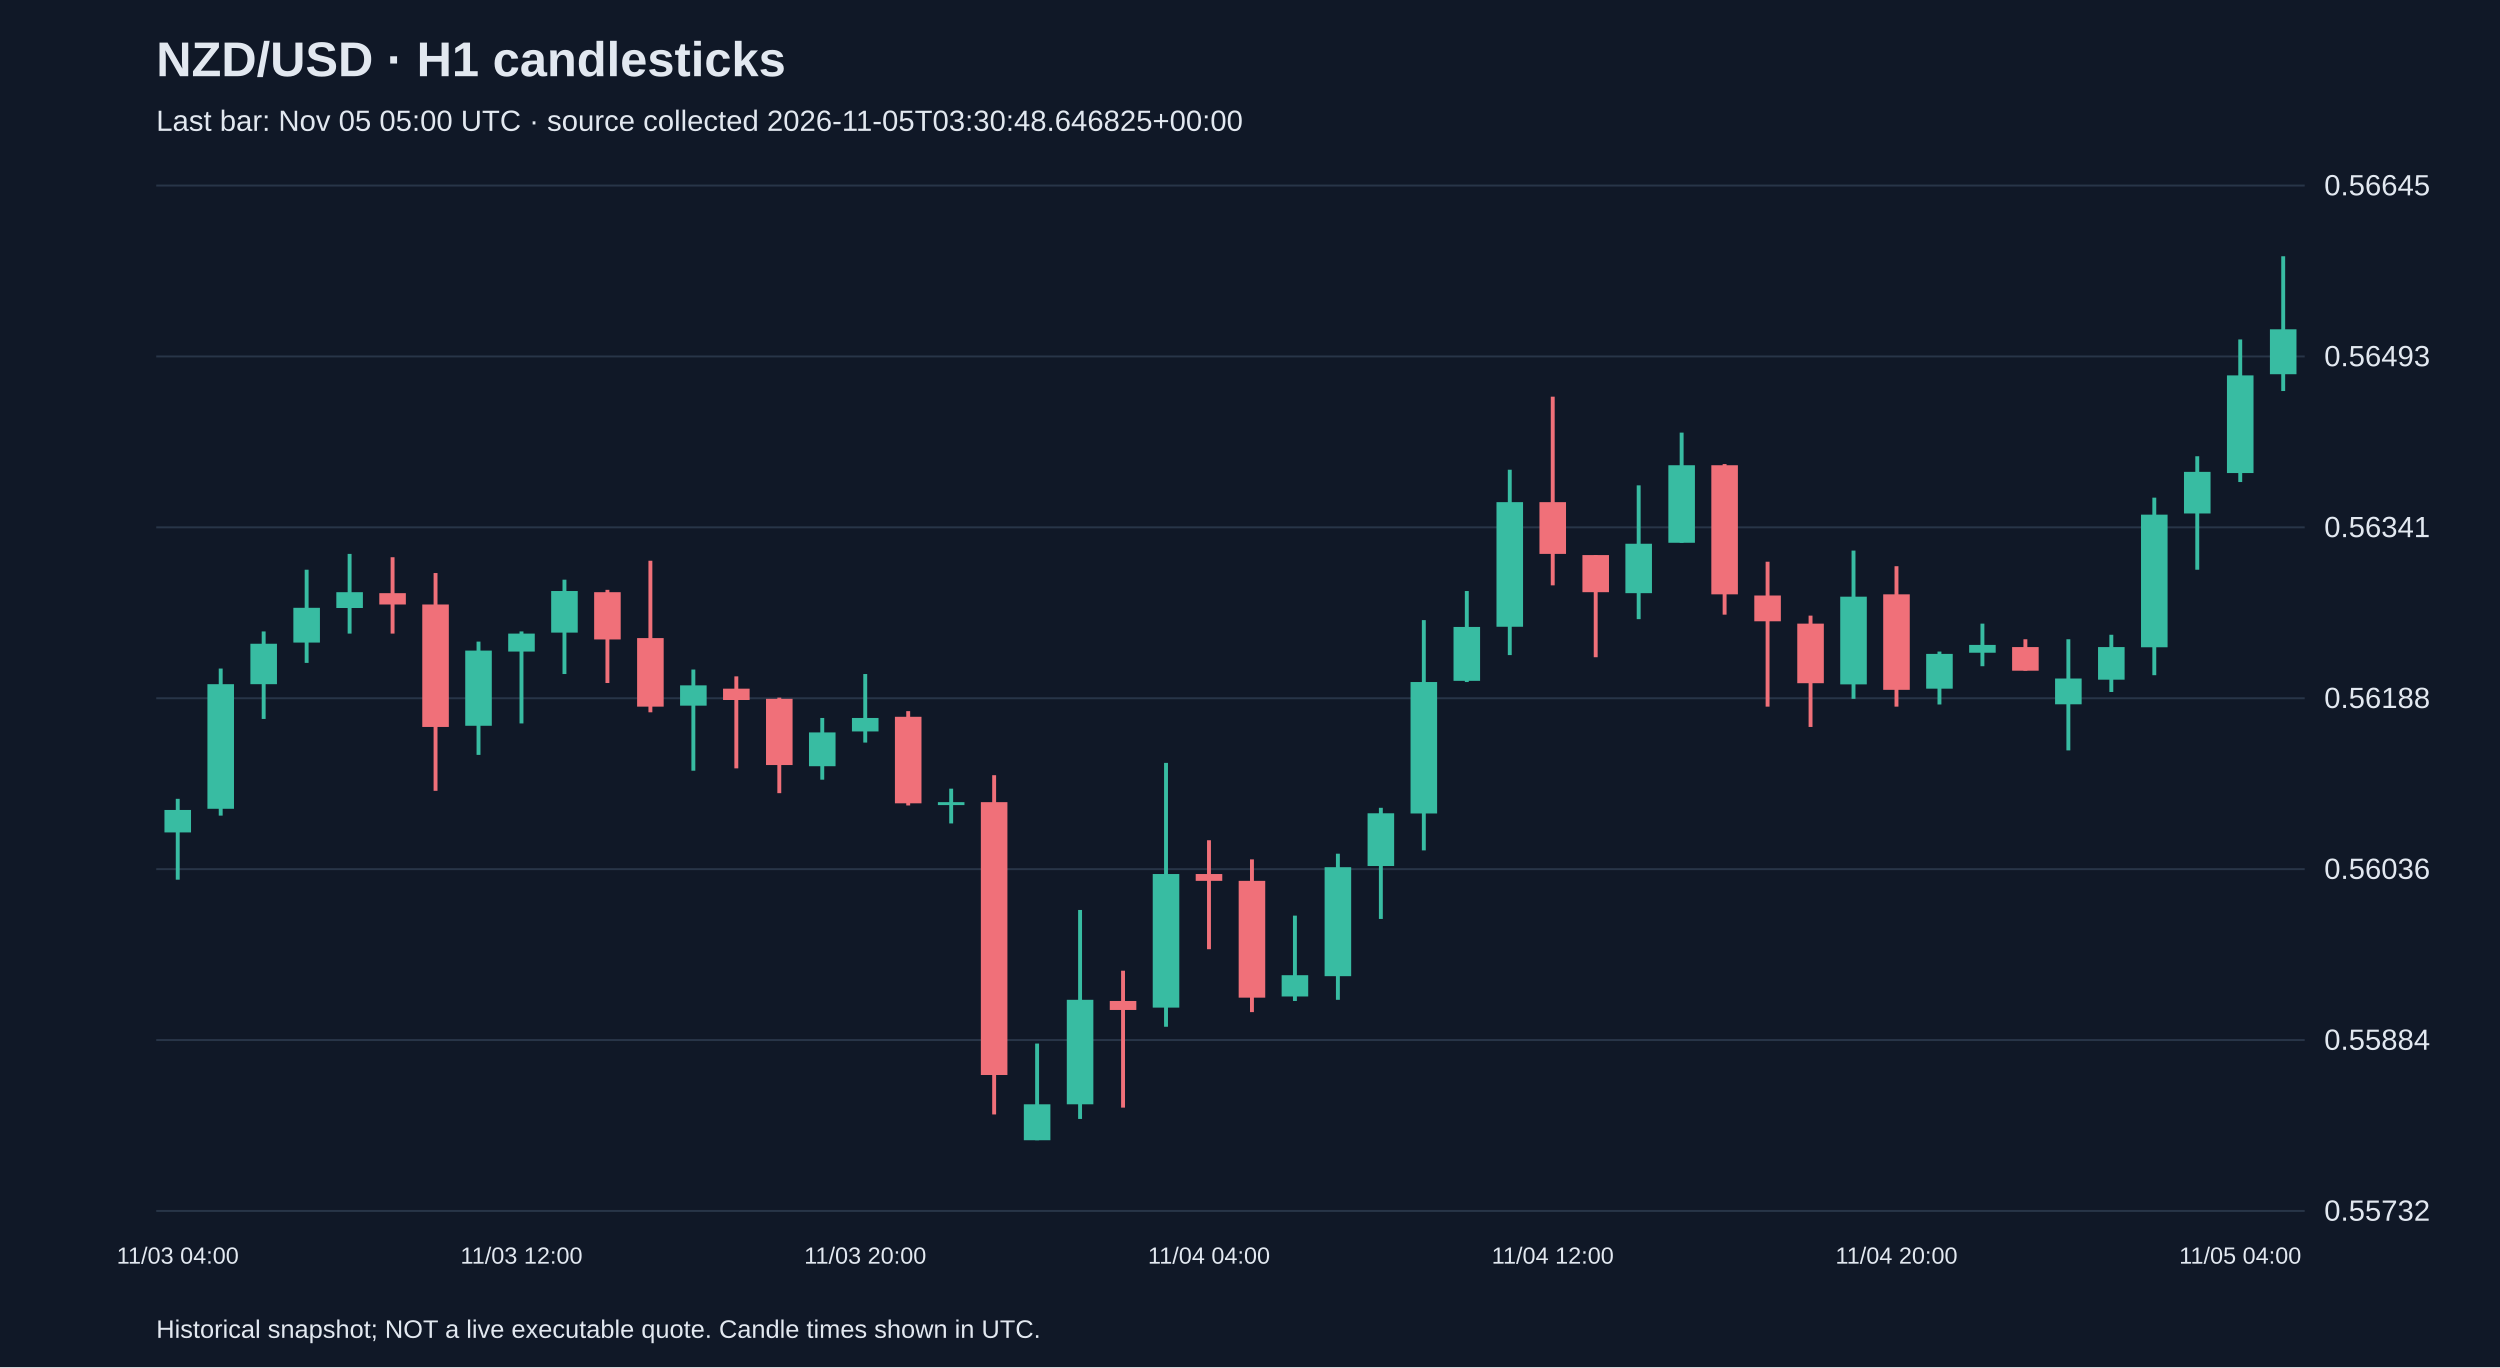
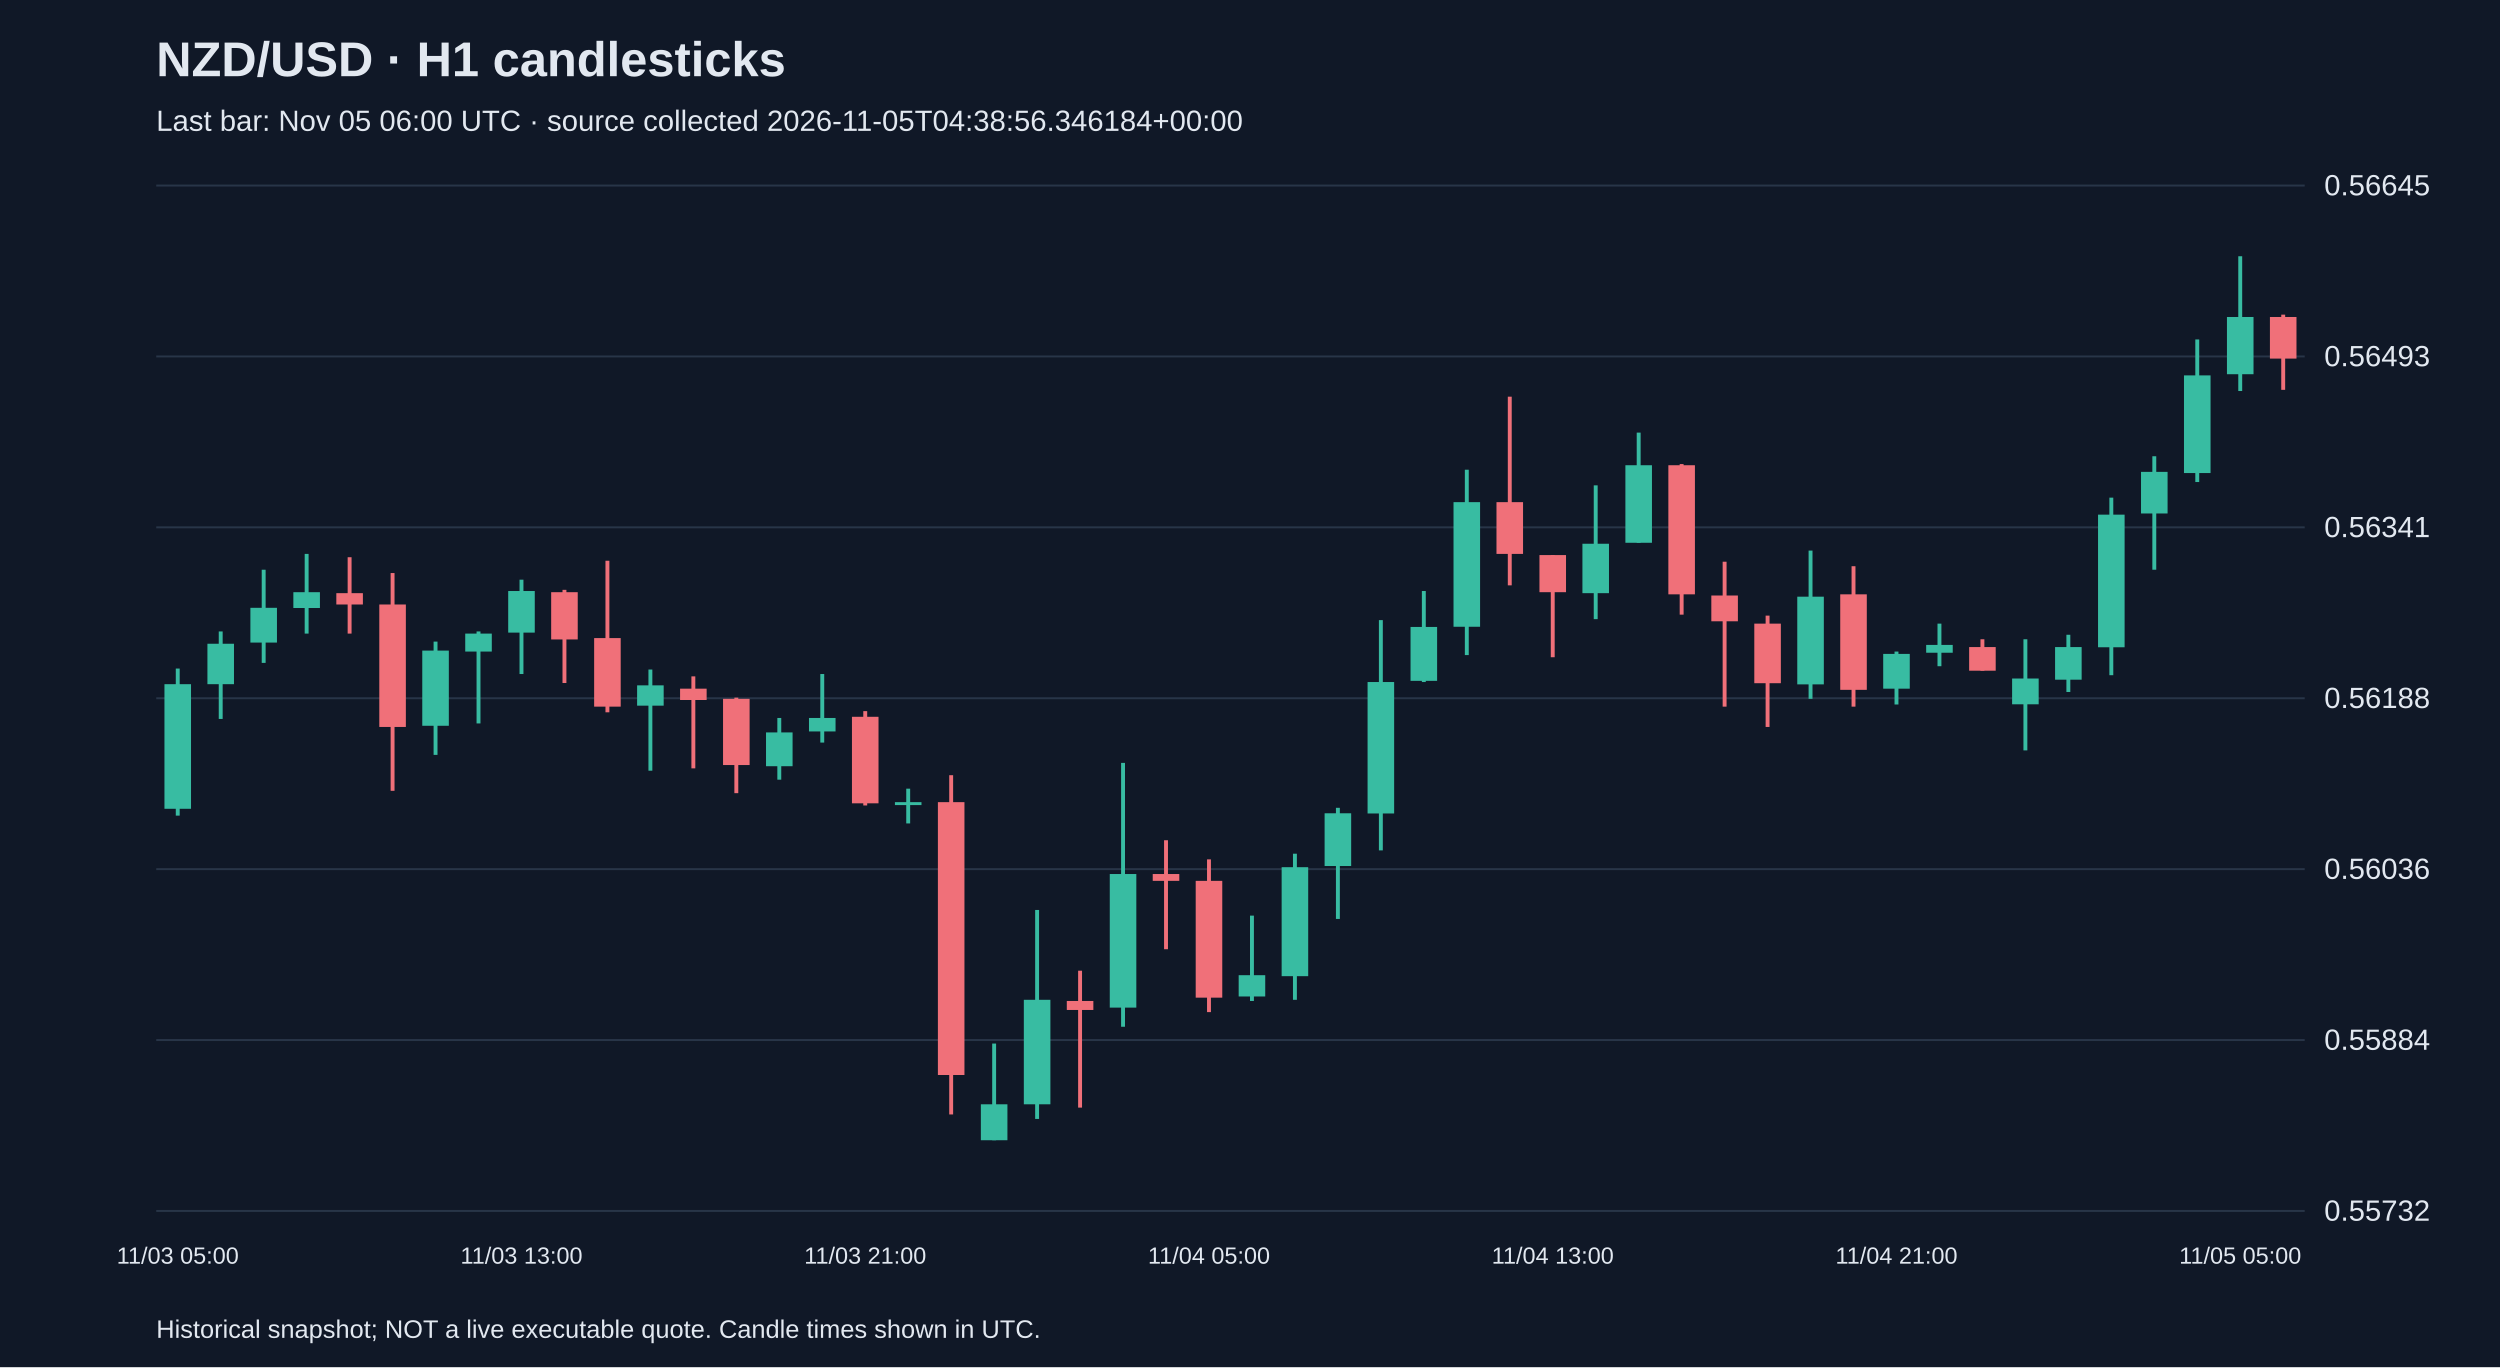
<svg xmlns="http://www.w3.org/2000/svg" viewBox="0 0 1280 700">
  <rect width="100%" height="100%" fill="#101827" />
  <style>text{font-family:Arial,sans-serif;fill:#e2e8f0}</style>
  <text x="80" y="39" font-size="25" font-weight="bold">NZD/USD · H1 candlesticks</text>
-   <text x="80" y="67" font-size="15" fill="#a6b1c5">Last bar: Nov 05 05:00 UTC · source collected 2026-11-05T03:30:48.646825+00:00</text>
+   <text x="80" y="67" font-size="15" fill="#a6b1c5">Last bar: Nov 05 06:00 UTC · source collected 2026-11-05T04:38:56.346184+00:00</text>
  <line x1="80" y1="620.0" x2="1180" y2="620.0" stroke="#283548" />
  <text x="1190" y="625.0" font-size="15">0.55732</text>
  <line x1="80" y1="532.5" x2="1180" y2="532.5" stroke="#283548" />
  <text x="1190" y="537.5" font-size="15">0.55884</text>
  <line x1="80" y1="445.0" x2="1180" y2="445.0" stroke="#283548" />
  <text x="1190" y="450.0" font-size="15">0.56036</text>
  <line x1="80" y1="357.5" x2="1180" y2="357.5" stroke="#283548" />
  <text x="1190" y="362.5" font-size="15">0.56188</text>
  <line x1="80" y1="270.0" x2="1180" y2="270.0" stroke="#283548" />
  <text x="1190" y="275.0" font-size="15">0.56341</text>
  <line x1="80" y1="182.5" x2="1180" y2="182.5" stroke="#283548" />
  <text x="1190" y="187.5" font-size="15">0.56493</text>
  <line x1="80" y1="95.0" x2="1180" y2="95.0" stroke="#283548" />
  <text x="1190" y="100.0" font-size="15">0.56645</text>
-   <line x1="91.0" y1="409.0" x2="91.0" y2="450.4" stroke="#38bca2" stroke-width="2" />
-   <rect x="84.2" y="414.7" width="13.6" height="11.5" fill="#38bca2" />
-   <text x="91.0" y="647" text-anchor="middle" font-size="12">11/03 04:00</text>
-   <line x1="113.0" y1="342.3" x2="113.0" y2="417.6" stroke="#38bca2" stroke-width="2" />
-   <rect x="106.2" y="350.3" width="13.6" height="63.8" fill="#38bca2" />
-   <line x1="135.0" y1="323.3" x2="135.0" y2="368.1" stroke="#38bca2" stroke-width="2" />
-   <rect x="128.2" y="329.6" width="13.6" height="20.7" fill="#38bca2" />
-   <line x1="157.0" y1="291.7" x2="157.0" y2="339.4" stroke="#38bca2" stroke-width="2" />
-   <rect x="150.2" y="311.2" width="13.6" height="17.8" fill="#38bca2" />
-   <line x1="179.0" y1="283.6" x2="179.0" y2="324.4" stroke="#38bca2" stroke-width="2" />
-   <rect x="172.2" y="303.2" width="13.6" height="8.1" fill="#38bca2" />
-   <line x1="201.0" y1="285.3" x2="201.0" y2="324.4" stroke="#f07079" stroke-width="2" />
-   <rect x="194.2" y="303.7" width="13.6" height="5.8" fill="#f07079" />
-   <line x1="223.0" y1="293.4" x2="223.0" y2="404.9" stroke="#f07079" stroke-width="2" />
-   <rect x="216.2" y="309.5" width="13.6" height="62.7" fill="#f07079" />
-   <line x1="245.0" y1="328.5" x2="245.0" y2="386.5" stroke="#38bca2" stroke-width="2" />
-   <rect x="238.2" y="333.1" width="13.6" height="38.5" fill="#38bca2" />
-   <line x1="267.0" y1="323.3" x2="267.0" y2="370.4" stroke="#38bca2" stroke-width="2" />
-   <rect x="260.2" y="324.4" width="13.6" height="9.2" fill="#38bca2" />
-   <text x="267.0" y="647" text-anchor="middle" font-size="12">11/03 12:00</text>
-   <line x1="289.0" y1="296.8" x2="289.0" y2="345.1" stroke="#38bca2" stroke-width="2" />
-   <rect x="282.2" y="302.6" width="13.6" height="21.3" fill="#38bca2" />
-   <line x1="311.0" y1="302.0" x2="311.0" y2="349.7" stroke="#f07079" stroke-width="2" />
-   <rect x="304.2" y="303.2" width="13.6" height="24.2" fill="#f07079" />
-   <line x1="333.0" y1="287.1" x2="333.0" y2="364.7" stroke="#f07079" stroke-width="2" />
-   <rect x="326.2" y="326.7" width="13.6" height="35.1" fill="#f07079" />
-   <line x1="355.0" y1="342.8" x2="355.0" y2="394.6" stroke="#38bca2" stroke-width="2" />
-   <rect x="348.2" y="350.9" width="13.6" height="10.4" fill="#38bca2" />
-   <line x1="377.0" y1="346.3" x2="377.0" y2="393.4" stroke="#f07079" stroke-width="2" />
-   <rect x="370.2" y="352.6" width="13.6" height="5.8" fill="#f07079" />
-   <line x1="399.0" y1="357.2" x2="399.0" y2="406.1" stroke="#f07079" stroke-width="2" />
-   <rect x="392.2" y="357.8" width="13.6" height="33.9" fill="#f07079" />
-   <line x1="421.0" y1="367.6" x2="421.0" y2="399.2" stroke="#38bca2" stroke-width="2" />
-   <rect x="414.2" y="375.0" width="13.6" height="17.3" fill="#38bca2" />
-   <line x1="443.0" y1="345.1" x2="443.0" y2="380.2" stroke="#38bca2" stroke-width="2" />
-   <rect x="436.2" y="367.6" width="13.6" height="6.9" fill="#38bca2" />
-   <text x="443.0" y="647" text-anchor="middle" font-size="12">11/03 20:00</text>
-   <line x1="465.0" y1="364.1" x2="465.0" y2="412.4" stroke="#f07079" stroke-width="2" />
-   <rect x="458.2" y="367.0" width="13.6" height="44.3" fill="#f07079" />
-   <line x1="487.0" y1="403.8" x2="487.0" y2="421.6" stroke="#38bca2" stroke-width="2" />
-   <rect x="480.2" y="410.7" width="13.6" height="1.5" fill="#38bca2" />
-   <line x1="509.0" y1="396.9" x2="509.0" y2="570.6" stroke="#f07079" stroke-width="2" />
-   <rect x="502.2" y="410.7" width="13.6" height="139.7" fill="#f07079" />
-   <line x1="531.0" y1="534.3" x2="531.0" y2="583.8" stroke="#38bca2" stroke-width="2" />
-   <rect x="524.2" y="565.4" width="13.6" height="18.4" fill="#38bca2" />
-   <line x1="553.0" y1="465.9" x2="553.0" y2="572.9" stroke="#38bca2" stroke-width="2" />
-   <rect x="546.2" y="511.9" width="13.6" height="53.5" fill="#38bca2" />
-   <line x1="575.0" y1="497.0" x2="575.0" y2="567.1" stroke="#f07079" stroke-width="2" />
-   <rect x="568.2" y="512.5" width="13.6" height="4.6" fill="#f07079" />
-   <line x1="597.0" y1="390.6" x2="597.0" y2="525.7" stroke="#38bca2" stroke-width="2" />
-   <rect x="590.2" y="447.5" width="13.6" height="68.4" fill="#38bca2" />
-   <line x1="619.0" y1="430.2" x2="619.0" y2="486.0" stroke="#f07079" stroke-width="2" />
-   <rect x="612.2" y="447.5" width="13.6" height="3.5" fill="#f07079" />
-   <text x="619.0" y="647" text-anchor="middle" font-size="12">11/04 04:00</text>
-   <line x1="641.0" y1="440.0" x2="641.0" y2="518.2" stroke="#f07079" stroke-width="2" />
-   <rect x="634.2" y="451.0" width="13.6" height="59.8" fill="#f07079" />
-   <line x1="663.0" y1="468.8" x2="663.0" y2="512.5" stroke="#38bca2" stroke-width="2" />
-   <rect x="656.2" y="499.3" width="13.6" height="10.9" fill="#38bca2" />
-   <line x1="685.0" y1="437.1" x2="685.0" y2="511.9" stroke="#38bca2" stroke-width="2" />
-   <rect x="678.2" y="444.0" width="13.6" height="55.8" fill="#38bca2" />
-   <line x1="707.0" y1="413.6" x2="707.0" y2="470.5" stroke="#38bca2" stroke-width="2" />
-   <rect x="700.2" y="416.4" width="13.6" height="27.0" fill="#38bca2" />
-   <line x1="729.0" y1="317.5" x2="729.0" y2="435.4" stroke="#38bca2" stroke-width="2" />
-   <rect x="722.2" y="349.2" width="13.6" height="67.3" fill="#38bca2" />
-   <line x1="751.0" y1="302.6" x2="751.0" y2="349.2" stroke="#38bca2" stroke-width="2" />
-   <rect x="744.2" y="321.0" width="13.6" height="27.6" fill="#38bca2" />
-   <line x1="773.0" y1="240.5" x2="773.0" y2="335.4" stroke="#38bca2" stroke-width="2" />
-   <rect x="766.2" y="257.1" width="13.6" height="63.8" fill="#38bca2" />
-   <line x1="795.0" y1="203.1" x2="795.0" y2="299.7" stroke="#f07079" stroke-width="2" />
-   <rect x="788.2" y="257.1" width="13.6" height="26.5" fill="#f07079" />
-   <text x="795.0" y="647" text-anchor="middle" font-size="12">11/04 12:00</text>
-   <line x1="817.0" y1="284.2" x2="817.0" y2="336.5" stroke="#f07079" stroke-width="2" />
-   <rect x="810.2" y="284.2" width="13.6" height="19.0" fill="#f07079" />
-   <line x1="839.0" y1="248.5" x2="839.0" y2="317.0" stroke="#38bca2" stroke-width="2" />
-   <rect x="832.2" y="278.4" width="13.6" height="25.3" fill="#38bca2" />
-   <line x1="861.0" y1="221.5" x2="861.0" y2="277.9" stroke="#38bca2" stroke-width="2" />
-   <rect x="854.2" y="238.2" width="13.6" height="39.7" fill="#38bca2" />
-   <line x1="883.0" y1="237.6" x2="883.0" y2="314.7" stroke="#f07079" stroke-width="2" />
-   <rect x="876.2" y="238.2" width="13.6" height="66.1" fill="#f07079" />
-   <line x1="905.0" y1="287.6" x2="905.0" y2="361.8" stroke="#f07079" stroke-width="2" />
-   <rect x="898.2" y="304.9" width="13.6" height="13.2" fill="#f07079" />
-   <line x1="927.0" y1="315.2" x2="927.0" y2="372.2" stroke="#f07079" stroke-width="2" />
-   <rect x="920.2" y="319.3" width="13.6" height="30.5" fill="#f07079" />
-   <line x1="949.0" y1="281.9" x2="949.0" y2="357.8" stroke="#38bca2" stroke-width="2" />
-   <rect x="942.2" y="305.5" width="13.6" height="44.9" fill="#38bca2" />
-   <line x1="971.0" y1="289.9" x2="971.0" y2="361.8" stroke="#f07079" stroke-width="2" />
-   <rect x="964.2" y="304.3" width="13.6" height="48.9" fill="#f07079" />
-   <text x="971.0" y="647" text-anchor="middle" font-size="12">11/04 20:00</text>
-   <line x1="993.0" y1="333.6" x2="993.0" y2="360.7" stroke="#38bca2" stroke-width="2" />
-   <rect x="986.2" y="334.8" width="13.6" height="17.8" fill="#38bca2" />
-   <line x1="1015.0" y1="319.3" x2="1015.0" y2="341.1" stroke="#38bca2" stroke-width="2" />
-   <rect x="1008.2" y="330.2" width="13.6" height="4.0" fill="#38bca2" />
-   <line x1="1037.0" y1="327.3" x2="1037.0" y2="343.4" stroke="#f07079" stroke-width="2" />
-   <rect x="1030.2" y="331.3" width="13.6" height="12.1" fill="#f07079" />
-   <line x1="1059.0" y1="327.3" x2="1059.0" y2="384.2" stroke="#38bca2" stroke-width="2" />
-   <rect x="1052.2" y="347.4" width="13.6" height="13.2" fill="#38bca2" />
-   <line x1="1081.0" y1="325.0" x2="1081.0" y2="354.3" stroke="#38bca2" stroke-width="2" />
-   <rect x="1074.2" y="331.3" width="13.6" height="16.7" fill="#38bca2" />
-   <line x1="1103.0" y1="254.8" x2="1103.0" y2="345.7" stroke="#38bca2" stroke-width="2" />
-   <rect x="1096.2" y="263.5" width="13.6" height="67.9" fill="#38bca2" />
-   <line x1="1125.0" y1="233.6" x2="1125.0" y2="291.7" stroke="#38bca2" stroke-width="2" />
-   <rect x="1118.2" y="241.6" width="13.6" height="21.3" fill="#38bca2" />
-   <line x1="1147.0" y1="173.8" x2="1147.0" y2="246.8" stroke="#38bca2" stroke-width="2" />
-   <rect x="1140.2" y="192.2" width="13.6" height="50.0" fill="#38bca2" />
-   <text x="1147.0" y="647" text-anchor="middle" font-size="12">11/05 04:00</text>
-   <line x1="1169.0" y1="131.2" x2="1169.0" y2="200.2" stroke="#38bca2" stroke-width="2" />
-   <rect x="1162.2" y="168.6" width="13.6" height="23.0" fill="#38bca2" />
+   <line x1="91.0" y1="342.3" x2="91.0" y2="417.6" stroke="#38bca2" stroke-width="2" />
+   <rect x="84.2" y="350.3" width="13.6" height="63.8" fill="#38bca2" />
+   <text x="91.0" y="647" text-anchor="middle" font-size="12">11/03 05:00</text>
+   <line x1="113.0" y1="323.3" x2="113.0" y2="368.1" stroke="#38bca2" stroke-width="2" />
+   <rect x="106.2" y="329.6" width="13.6" height="20.7" fill="#38bca2" />
+   <line x1="135.0" y1="291.7" x2="135.0" y2="339.4" stroke="#38bca2" stroke-width="2" />
+   <rect x="128.2" y="311.2" width="13.6" height="17.8" fill="#38bca2" />
+   <line x1="157.0" y1="283.6" x2="157.0" y2="324.4" stroke="#38bca2" stroke-width="2" />
+   <rect x="150.2" y="303.2" width="13.6" height="8.1" fill="#38bca2" />
+   <line x1="179.0" y1="285.3" x2="179.0" y2="324.4" stroke="#f07079" stroke-width="2" />
+   <rect x="172.2" y="303.7" width="13.6" height="5.8" fill="#f07079" />
+   <line x1="201.0" y1="293.4" x2="201.0" y2="404.9" stroke="#f07079" stroke-width="2" />
+   <rect x="194.2" y="309.5" width="13.6" height="62.7" fill="#f07079" />
+   <line x1="223.0" y1="328.5" x2="223.0" y2="386.5" stroke="#38bca2" stroke-width="2" />
+   <rect x="216.2" y="333.1" width="13.6" height="38.5" fill="#38bca2" />
+   <line x1="245.0" y1="323.3" x2="245.0" y2="370.4" stroke="#38bca2" stroke-width="2" />
+   <rect x="238.2" y="324.4" width="13.6" height="9.2" fill="#38bca2" />
+   <line x1="267.0" y1="296.8" x2="267.0" y2="345.1" stroke="#38bca2" stroke-width="2" />
+   <rect x="260.2" y="302.6" width="13.6" height="21.3" fill="#38bca2" />
+   <text x="267.0" y="647" text-anchor="middle" font-size="12">11/03 13:00</text>
+   <line x1="289.0" y1="302.0" x2="289.0" y2="349.7" stroke="#f07079" stroke-width="2" />
+   <rect x="282.2" y="303.2" width="13.6" height="24.2" fill="#f07079" />
+   <line x1="311.0" y1="287.1" x2="311.0" y2="364.7" stroke="#f07079" stroke-width="2" />
+   <rect x="304.2" y="326.7" width="13.6" height="35.1" fill="#f07079" />
+   <line x1="333.0" y1="342.8" x2="333.0" y2="394.6" stroke="#38bca2" stroke-width="2" />
+   <rect x="326.2" y="350.9" width="13.6" height="10.4" fill="#38bca2" />
+   <line x1="355.0" y1="346.3" x2="355.0" y2="393.4" stroke="#f07079" stroke-width="2" />
+   <rect x="348.2" y="352.6" width="13.6" height="5.8" fill="#f07079" />
+   <line x1="377.0" y1="357.2" x2="377.0" y2="406.1" stroke="#f07079" stroke-width="2" />
+   <rect x="370.2" y="357.8" width="13.6" height="33.9" fill="#f07079" />
+   <line x1="399.0" y1="367.6" x2="399.0" y2="399.2" stroke="#38bca2" stroke-width="2" />
+   <rect x="392.2" y="375.0" width="13.6" height="17.3" fill="#38bca2" />
+   <line x1="421.0" y1="345.1" x2="421.0" y2="380.2" stroke="#38bca2" stroke-width="2" />
+   <rect x="414.2" y="367.6" width="13.6" height="6.9" fill="#38bca2" />
+   <line x1="443.0" y1="364.1" x2="443.0" y2="412.4" stroke="#f07079" stroke-width="2" />
+   <rect x="436.2" y="367.0" width="13.6" height="44.3" fill="#f07079" />
+   <text x="443.0" y="647" text-anchor="middle" font-size="12">11/03 21:00</text>
+   <line x1="465.0" y1="403.8" x2="465.0" y2="421.6" stroke="#38bca2" stroke-width="2" />
+   <rect x="458.2" y="410.7" width="13.6" height="1.5" fill="#38bca2" />
+   <line x1="487.0" y1="396.9" x2="487.0" y2="570.6" stroke="#f07079" stroke-width="2" />
+   <rect x="480.2" y="410.7" width="13.6" height="139.7" fill="#f07079" />
+   <line x1="509.0" y1="534.3" x2="509.0" y2="583.8" stroke="#38bca2" stroke-width="2" />
+   <rect x="502.2" y="565.4" width="13.6" height="18.4" fill="#38bca2" />
+   <line x1="531.0" y1="465.9" x2="531.0" y2="572.9" stroke="#38bca2" stroke-width="2" />
+   <rect x="524.2" y="511.9" width="13.6" height="53.5" fill="#38bca2" />
+   <line x1="553.0" y1="497.0" x2="553.0" y2="567.1" stroke="#f07079" stroke-width="2" />
+   <rect x="546.2" y="512.5" width="13.6" height="4.6" fill="#f07079" />
+   <line x1="575.0" y1="390.6" x2="575.0" y2="525.7" stroke="#38bca2" stroke-width="2" />
+   <rect x="568.2" y="447.5" width="13.6" height="68.4" fill="#38bca2" />
+   <line x1="597.0" y1="430.2" x2="597.0" y2="486.0" stroke="#f07079" stroke-width="2" />
+   <rect x="590.2" y="447.5" width="13.6" height="3.5" fill="#f07079" />
+   <line x1="619.0" y1="440.0" x2="619.0" y2="518.2" stroke="#f07079" stroke-width="2" />
+   <rect x="612.2" y="451.0" width="13.6" height="59.8" fill="#f07079" />
+   <text x="619.0" y="647" text-anchor="middle" font-size="12">11/04 05:00</text>
+   <line x1="641.0" y1="468.8" x2="641.0" y2="512.5" stroke="#38bca2" stroke-width="2" />
+   <rect x="634.2" y="499.3" width="13.6" height="10.9" fill="#38bca2" />
+   <line x1="663.0" y1="437.1" x2="663.0" y2="511.9" stroke="#38bca2" stroke-width="2" />
+   <rect x="656.2" y="444.0" width="13.6" height="55.8" fill="#38bca2" />
+   <line x1="685.0" y1="413.6" x2="685.0" y2="470.5" stroke="#38bca2" stroke-width="2" />
+   <rect x="678.2" y="416.4" width="13.6" height="27.0" fill="#38bca2" />
+   <line x1="707.0" y1="317.5" x2="707.0" y2="435.4" stroke="#38bca2" stroke-width="2" />
+   <rect x="700.2" y="349.2" width="13.6" height="67.3" fill="#38bca2" />
+   <line x1="729.0" y1="302.6" x2="729.0" y2="349.2" stroke="#38bca2" stroke-width="2" />
+   <rect x="722.2" y="321.0" width="13.6" height="27.6" fill="#38bca2" />
+   <line x1="751.0" y1="240.5" x2="751.0" y2="335.4" stroke="#38bca2" stroke-width="2" />
+   <rect x="744.2" y="257.1" width="13.6" height="63.8" fill="#38bca2" />
+   <line x1="773.0" y1="203.1" x2="773.0" y2="299.7" stroke="#f07079" stroke-width="2" />
+   <rect x="766.2" y="257.1" width="13.6" height="26.5" fill="#f07079" />
+   <line x1="795.0" y1="284.2" x2="795.0" y2="336.5" stroke="#f07079" stroke-width="2" />
+   <rect x="788.2" y="284.2" width="13.6" height="19.0" fill="#f07079" />
+   <text x="795.0" y="647" text-anchor="middle" font-size="12">11/04 13:00</text>
+   <line x1="817.0" y1="248.5" x2="817.0" y2="317.0" stroke="#38bca2" stroke-width="2" />
+   <rect x="810.2" y="278.4" width="13.6" height="25.3" fill="#38bca2" />
+   <line x1="839.0" y1="221.5" x2="839.0" y2="277.9" stroke="#38bca2" stroke-width="2" />
+   <rect x="832.2" y="238.2" width="13.6" height="39.7" fill="#38bca2" />
+   <line x1="861.0" y1="237.6" x2="861.0" y2="314.7" stroke="#f07079" stroke-width="2" />
+   <rect x="854.2" y="238.2" width="13.6" height="66.1" fill="#f07079" />
+   <line x1="883.0" y1="287.6" x2="883.0" y2="361.8" stroke="#f07079" stroke-width="2" />
+   <rect x="876.2" y="304.9" width="13.6" height="13.2" fill="#f07079" />
+   <line x1="905.0" y1="315.2" x2="905.0" y2="372.2" stroke="#f07079" stroke-width="2" />
+   <rect x="898.2" y="319.3" width="13.6" height="30.5" fill="#f07079" />
+   <line x1="927.0" y1="281.9" x2="927.0" y2="357.8" stroke="#38bca2" stroke-width="2" />
+   <rect x="920.2" y="305.5" width="13.6" height="44.9" fill="#38bca2" />
+   <line x1="949.0" y1="289.9" x2="949.0" y2="361.8" stroke="#f07079" stroke-width="2" />
+   <rect x="942.2" y="304.3" width="13.6" height="48.9" fill="#f07079" />
+   <line x1="971.0" y1="333.6" x2="971.0" y2="360.7" stroke="#38bca2" stroke-width="2" />
+   <rect x="964.2" y="334.8" width="13.6" height="17.8" fill="#38bca2" />
+   <text x="971.0" y="647" text-anchor="middle" font-size="12">11/04 21:00</text>
+   <line x1="993.0" y1="319.3" x2="993.0" y2="341.1" stroke="#38bca2" stroke-width="2" />
+   <rect x="986.2" y="330.2" width="13.6" height="4.0" fill="#38bca2" />
+   <line x1="1015.0" y1="327.3" x2="1015.0" y2="343.4" stroke="#f07079" stroke-width="2" />
+   <rect x="1008.2" y="331.3" width="13.6" height="12.1" fill="#f07079" />
+   <line x1="1037.0" y1="327.3" x2="1037.0" y2="384.2" stroke="#38bca2" stroke-width="2" />
+   <rect x="1030.2" y="347.4" width="13.6" height="13.2" fill="#38bca2" />
+   <line x1="1059.0" y1="325.0" x2="1059.0" y2="354.3" stroke="#38bca2" stroke-width="2" />
+   <rect x="1052.2" y="331.3" width="13.6" height="16.7" fill="#38bca2" />
+   <line x1="1081.0" y1="254.8" x2="1081.0" y2="345.7" stroke="#38bca2" stroke-width="2" />
+   <rect x="1074.2" y="263.5" width="13.6" height="67.9" fill="#38bca2" />
+   <line x1="1103.0" y1="233.6" x2="1103.0" y2="291.7" stroke="#38bca2" stroke-width="2" />
+   <rect x="1096.2" y="241.6" width="13.6" height="21.3" fill="#38bca2" />
+   <line x1="1125.0" y1="173.8" x2="1125.0" y2="246.8" stroke="#38bca2" stroke-width="2" />
+   <rect x="1118.2" y="192.2" width="13.6" height="50.0" fill="#38bca2" />
+   <line x1="1147.0" y1="131.2" x2="1147.0" y2="200.2" stroke="#38bca2" stroke-width="2" />
+   <rect x="1140.2" y="162.3" width="13.6" height="29.3" fill="#38bca2" />
+   <text x="1147.0" y="647" text-anchor="middle" font-size="12">11/05 05:00</text>
+   <line x1="1169.0" y1="161.1" x2="1169.0" y2="199.6" stroke="#f07079" stroke-width="2" />
+   <rect x="1162.2" y="162.3" width="13.6" height="21.3" fill="#f07079" />
  <text x="80" y="685" font-size="13">Historical snapshot; NOT a live executable quote. Candle times shown in UTC.</text>
</svg>
